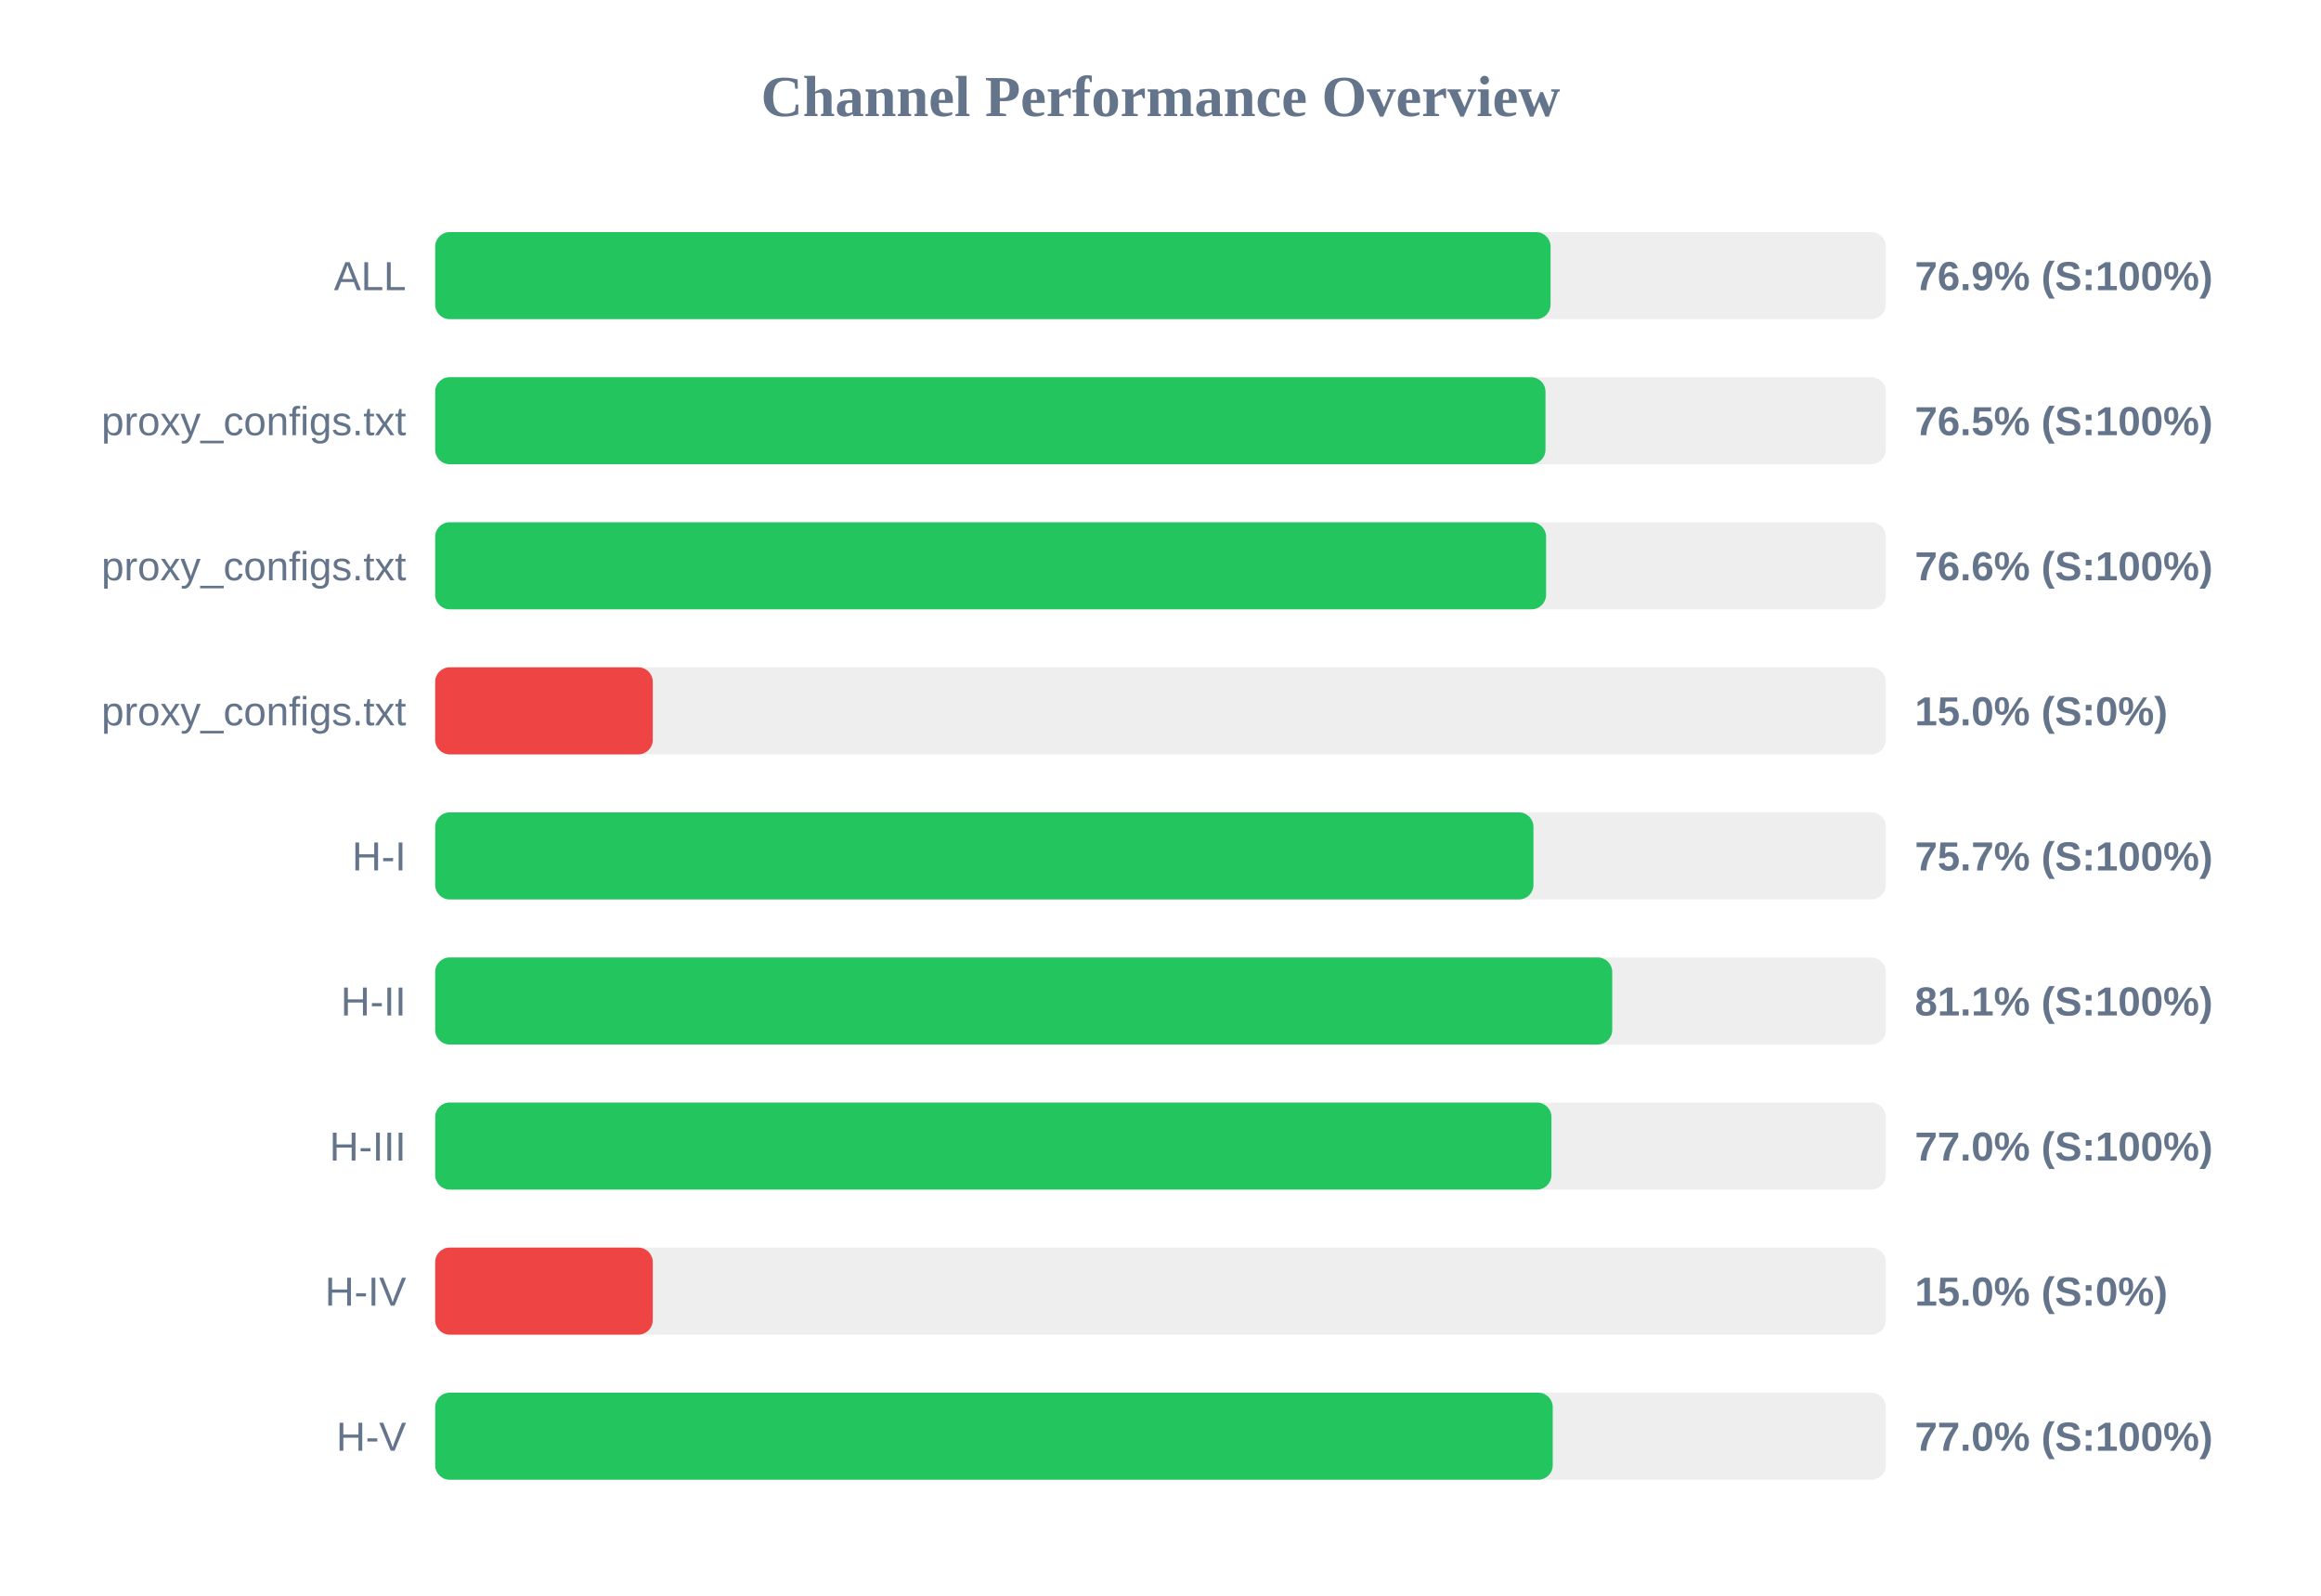
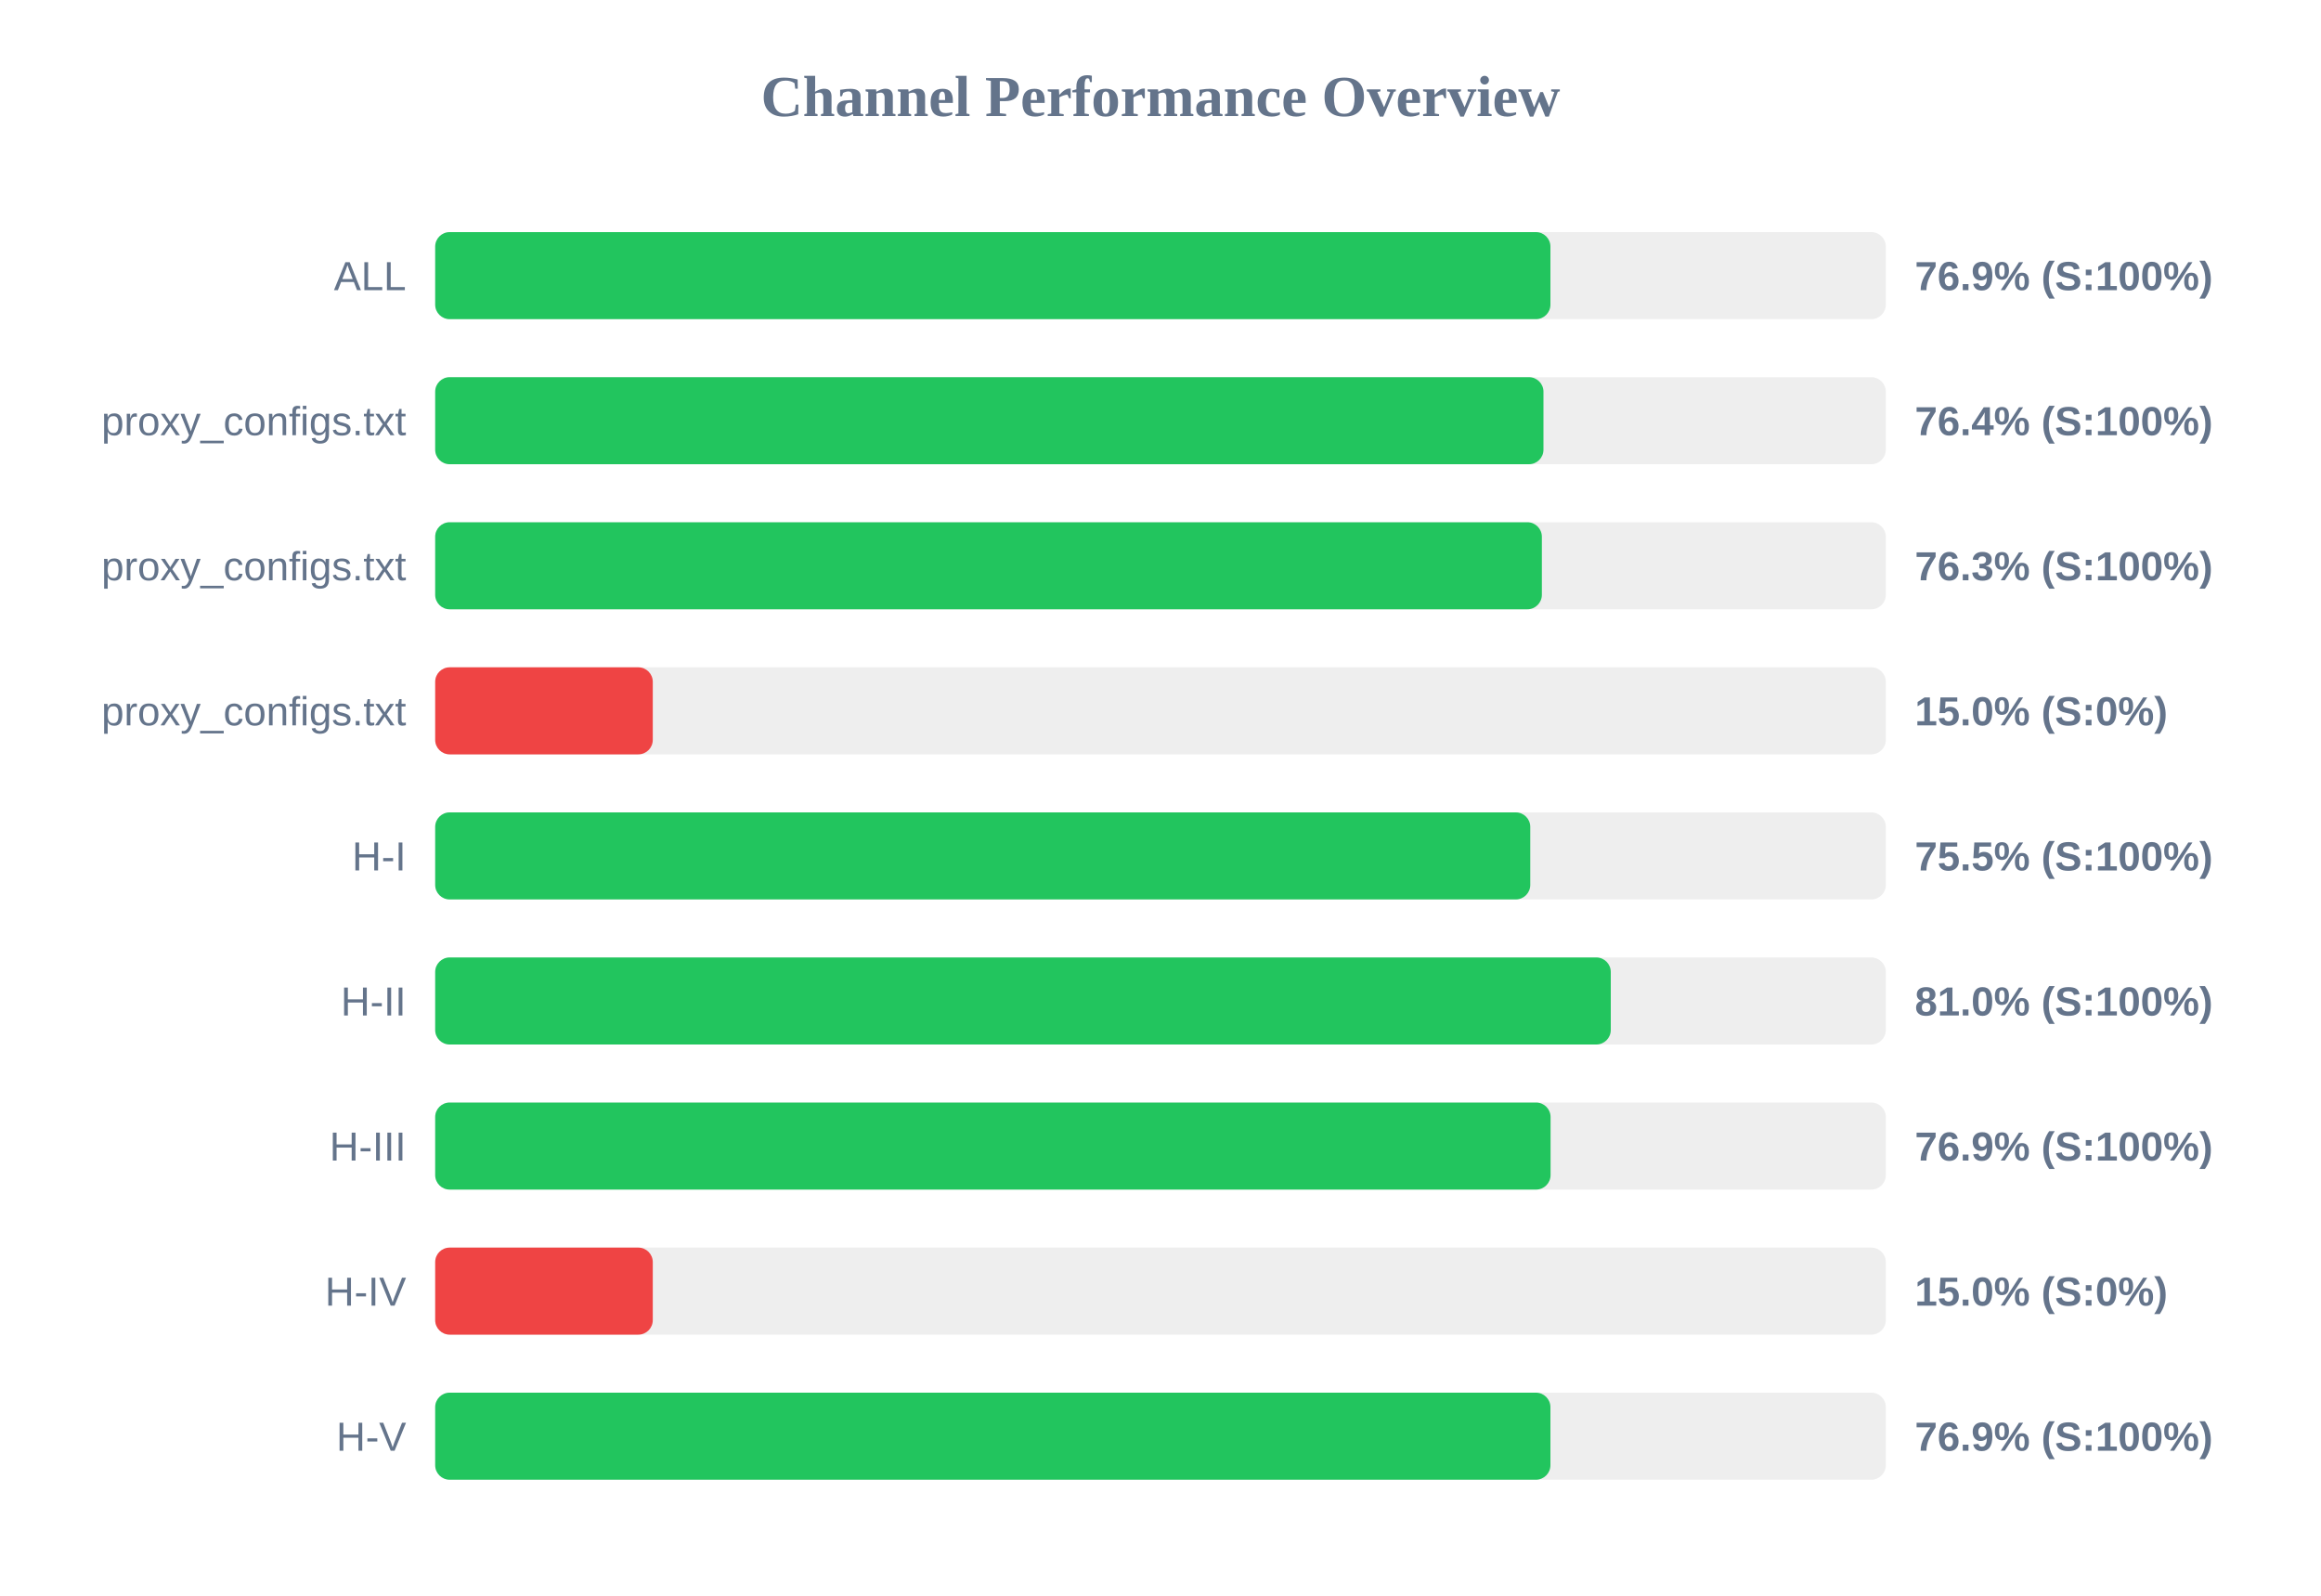
<svg xmlns="http://www.w3.org/2000/svg" width="800" height="550" version="1.1">
  <style>
        .row { font: 14px Arial; fill: #64748b; }
        .score { font: bold 14px Arial; fill: #64748b; }
    </style>
  <text x="400" y="40" text-anchor="middle" font-size="20px" font-weight="bold" fill="#64748b">Channel Performance Overview</text>
  <rect x="150" y="80" width="500" height="30" fill="#eee" rx="5" />
-   <rect x="150" y="80" width="384.45" height="30" fill="#22c55e" rx="5" />
+   <rect x="150" y="80" width="384.4" height="30" fill="#22c55e" rx="5" />
  <text x="140" y="100" text-anchor="end" class="row">ALL</text>
  <text x="660" y="100" text-anchor="start" class="score">76.9% (S:100%)</text>
  <rect x="150" y="130" width="500" height="30" fill="#eee" rx="5" />
-   <rect x="150" y="130" width="382.7" height="30" fill="#22c55e" rx="5" />
+   <rect x="150" y="130" width="382.0" height="30" fill="#22c55e" rx="5" />
  <text x="140" y="150" text-anchor="end" class="row">proxy_configs.txt</text>
-   <text x="660" y="150" text-anchor="start" class="score">76.5% (S:100%)</text>
+   <text x="660" y="150" text-anchor="start" class="score">76.4% (S:100%)</text>
  <rect x="150" y="180" width="500" height="30" fill="#eee" rx="5" />
-   <rect x="150" y="180" width="382.9" height="30" fill="#22c55e" rx="5" />
+   <rect x="150" y="180" width="381.45" height="30" fill="#22c55e" rx="5" />
  <text x="140" y="200" text-anchor="end" class="row">proxy_configs.txt</text>
-   <text x="660" y="200" text-anchor="start" class="score">76.6% (S:100%)</text>
+   <text x="660" y="200" text-anchor="start" class="score">76.3% (S:100%)</text>
  <rect x="150" y="230" width="500" height="30" fill="#eee" rx="5" />
  <rect x="150" y="230" width="75.0" height="30" fill="#ef4444" rx="5" />
  <text x="140" y="250" text-anchor="end" class="row">proxy_configs.txt</text>
  <text x="660" y="250" text-anchor="start" class="score">15.0% (S:0%)</text>
  <rect x="150" y="280" width="500" height="30" fill="#eee" rx="5" />
-   <rect x="150" y="280" width="378.55" height="30" fill="#22c55e" rx="5" />
+   <rect x="150" y="280" width="377.45" height="30" fill="#22c55e" rx="5" />
  <text x="140" y="300" text-anchor="end" class="row">H-I</text>
-   <text x="660" y="300" text-anchor="start" class="score">75.7% (S:100%)</text>
+   <text x="660" y="300" text-anchor="start" class="score">75.5% (S:100%)</text>
  <rect x="150" y="330" width="500" height="30" fill="#eee" rx="5" />
-   <rect x="150" y="330" width="405.7" height="30" fill="#22c55e" rx="5" />
+   <rect x="150" y="330" width="405.2" height="30" fill="#22c55e" rx="5" />
  <text x="140" y="350" text-anchor="end" class="row">H-II</text>
-   <text x="660" y="350" text-anchor="start" class="score">81.1% (S:100%)</text>
+   <text x="660" y="350" text-anchor="start" class="score">81.0% (S:100%)</text>
  <rect x="150" y="380" width="500" height="30" fill="#eee" rx="5" />
-   <rect x="150" y="380" width="384.75" height="30" fill="#22c55e" rx="5" />
+   <rect x="150" y="380" width="384.45" height="30" fill="#22c55e" rx="5" />
  <text x="140" y="400" text-anchor="end" class="row">H-III</text>
-   <text x="660" y="400" text-anchor="start" class="score">77.0% (S:100%)</text>
+   <text x="660" y="400" text-anchor="start" class="score">76.9% (S:100%)</text>
  <rect x="150" y="430" width="500" height="30" fill="#eee" rx="5" />
  <rect x="150" y="430" width="75.0" height="30" fill="#ef4444" rx="5" />
  <text x="140" y="450" text-anchor="end" class="row">H-IV</text>
  <text x="660" y="450" text-anchor="start" class="score">15.0% (S:0%)</text>
  <rect x="150" y="480" width="500" height="30" fill="#eee" rx="5" />
-   <rect x="150" y="480" width="385.2" height="30" fill="#22c55e" rx="5" />
+   <rect x="150" y="480" width="384.4" height="30" fill="#22c55e" rx="5" />
  <text x="140" y="500" text-anchor="end" class="row">H-V</text>
-   <text x="660" y="500" text-anchor="start" class="score">77.0% (S:100%)</text>
+   <text x="660" y="500" text-anchor="start" class="score">76.9% (S:100%)</text>
</svg>
